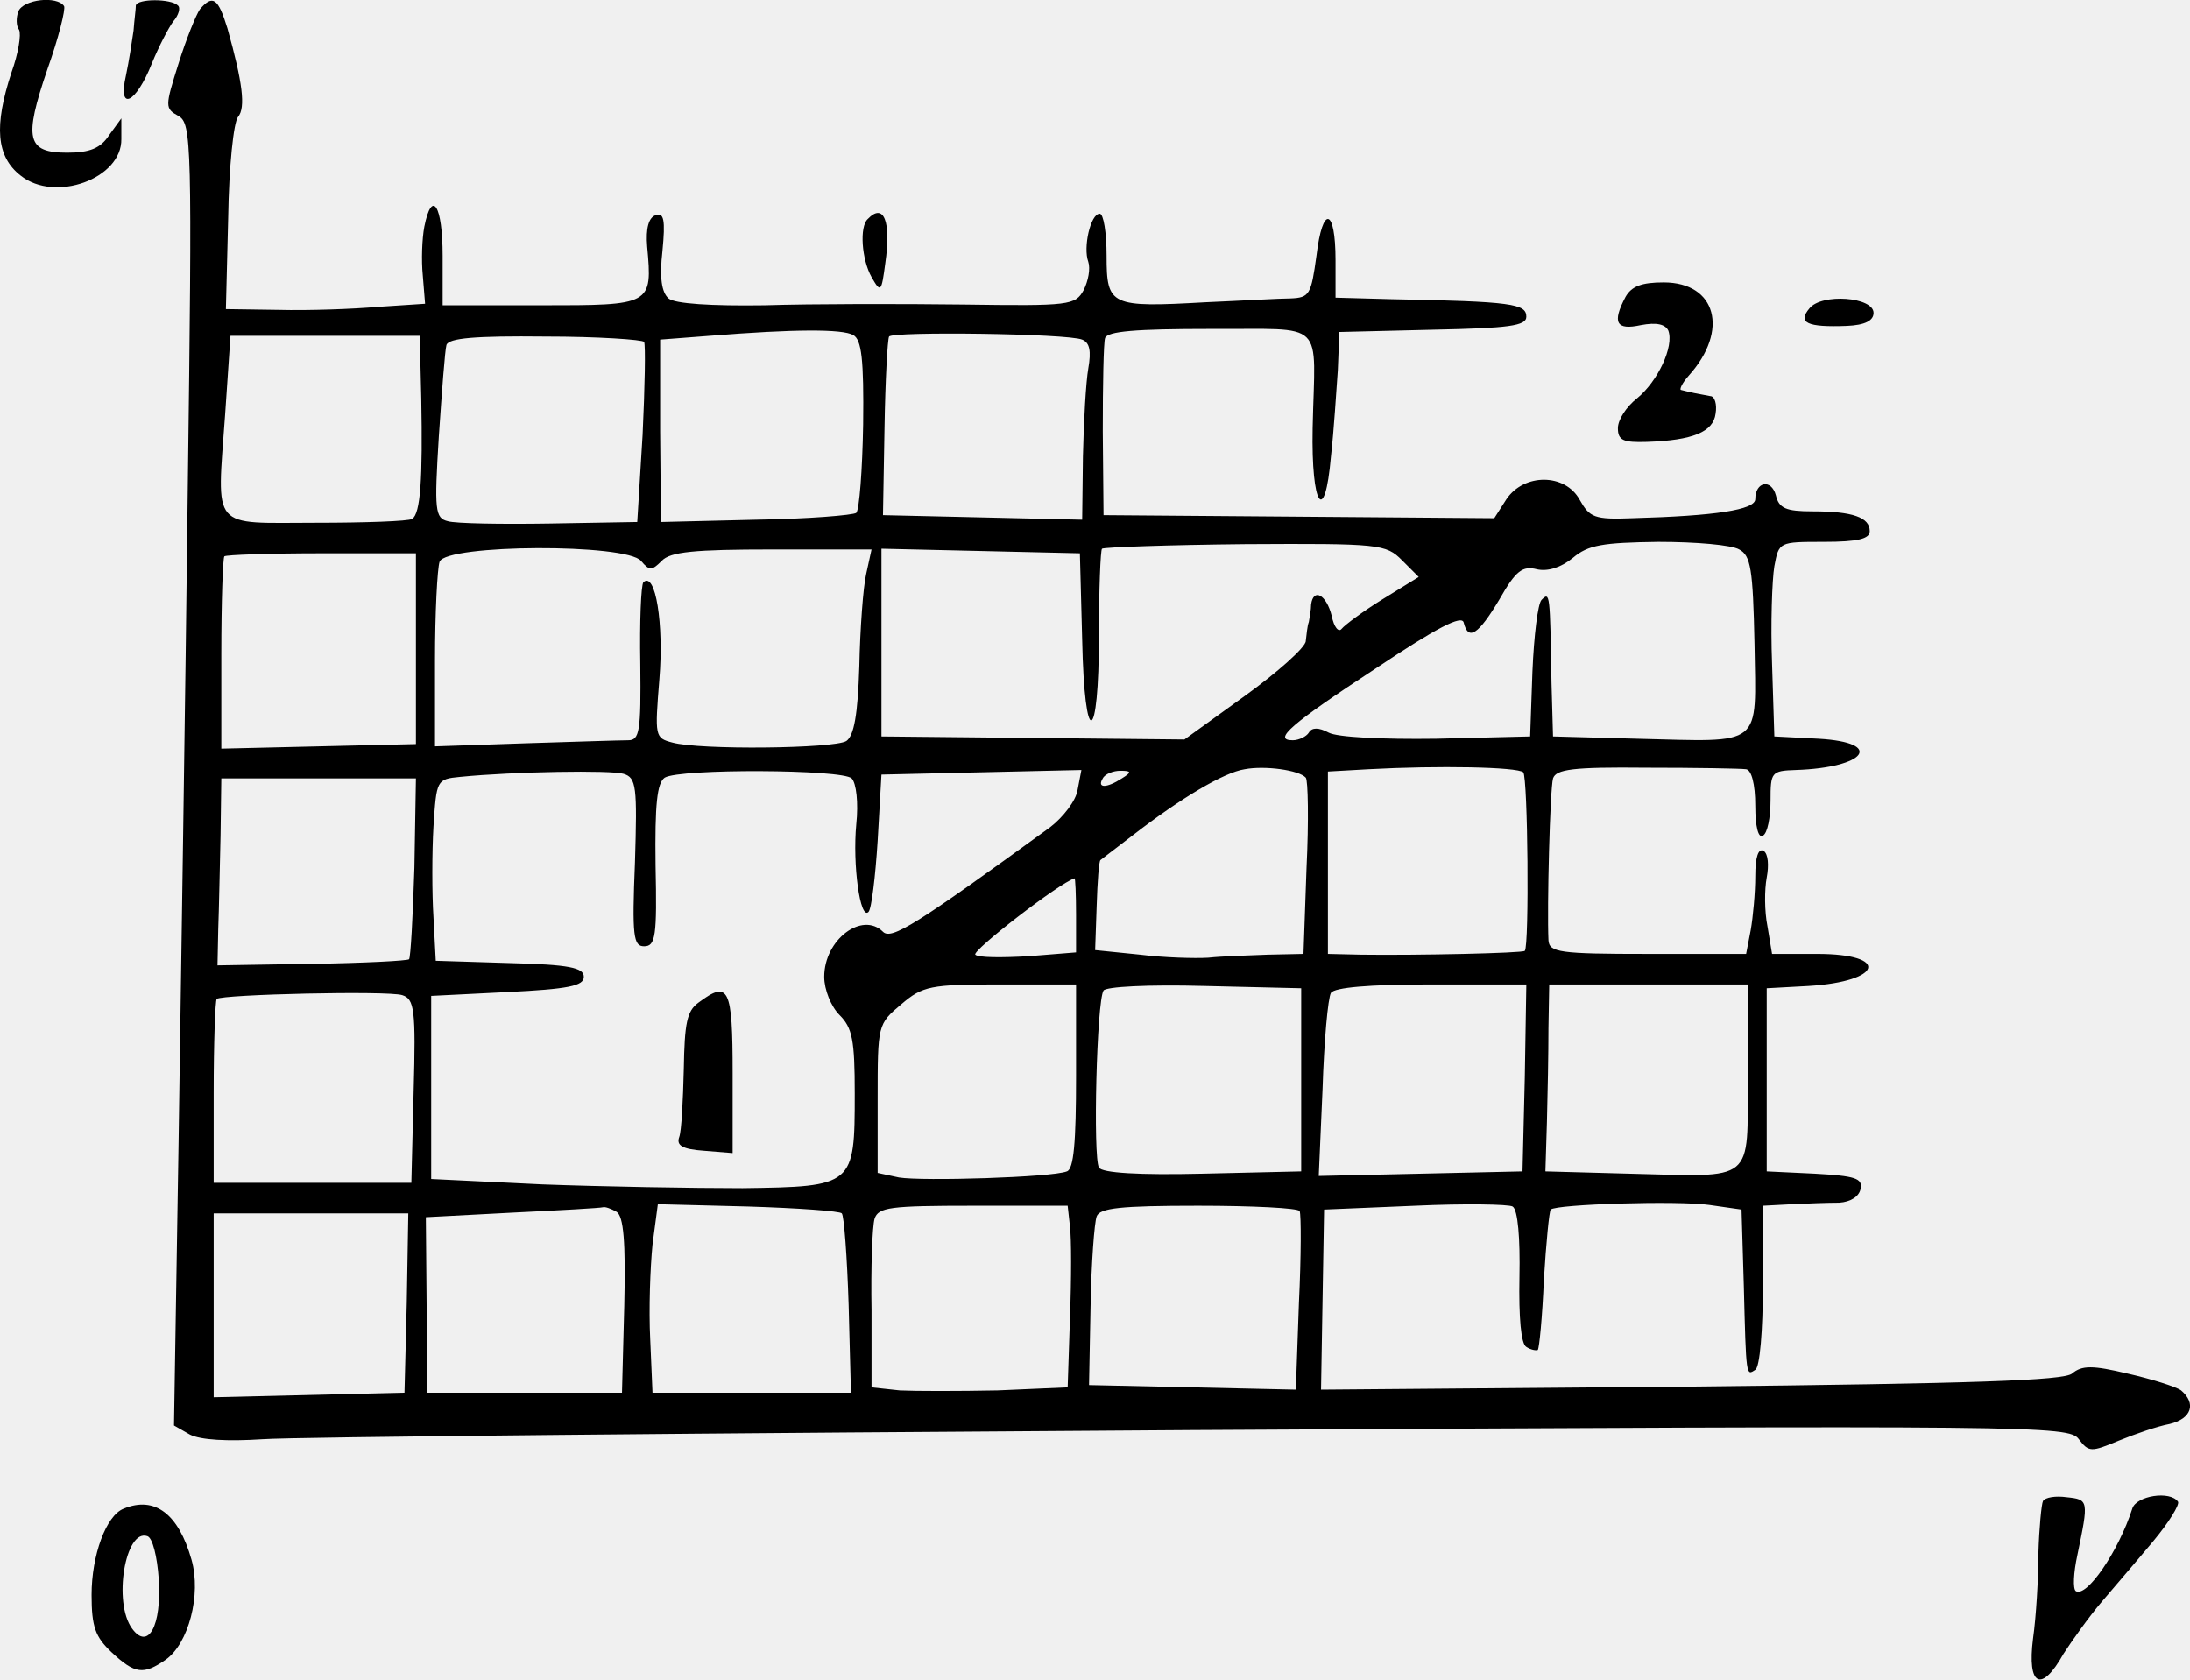
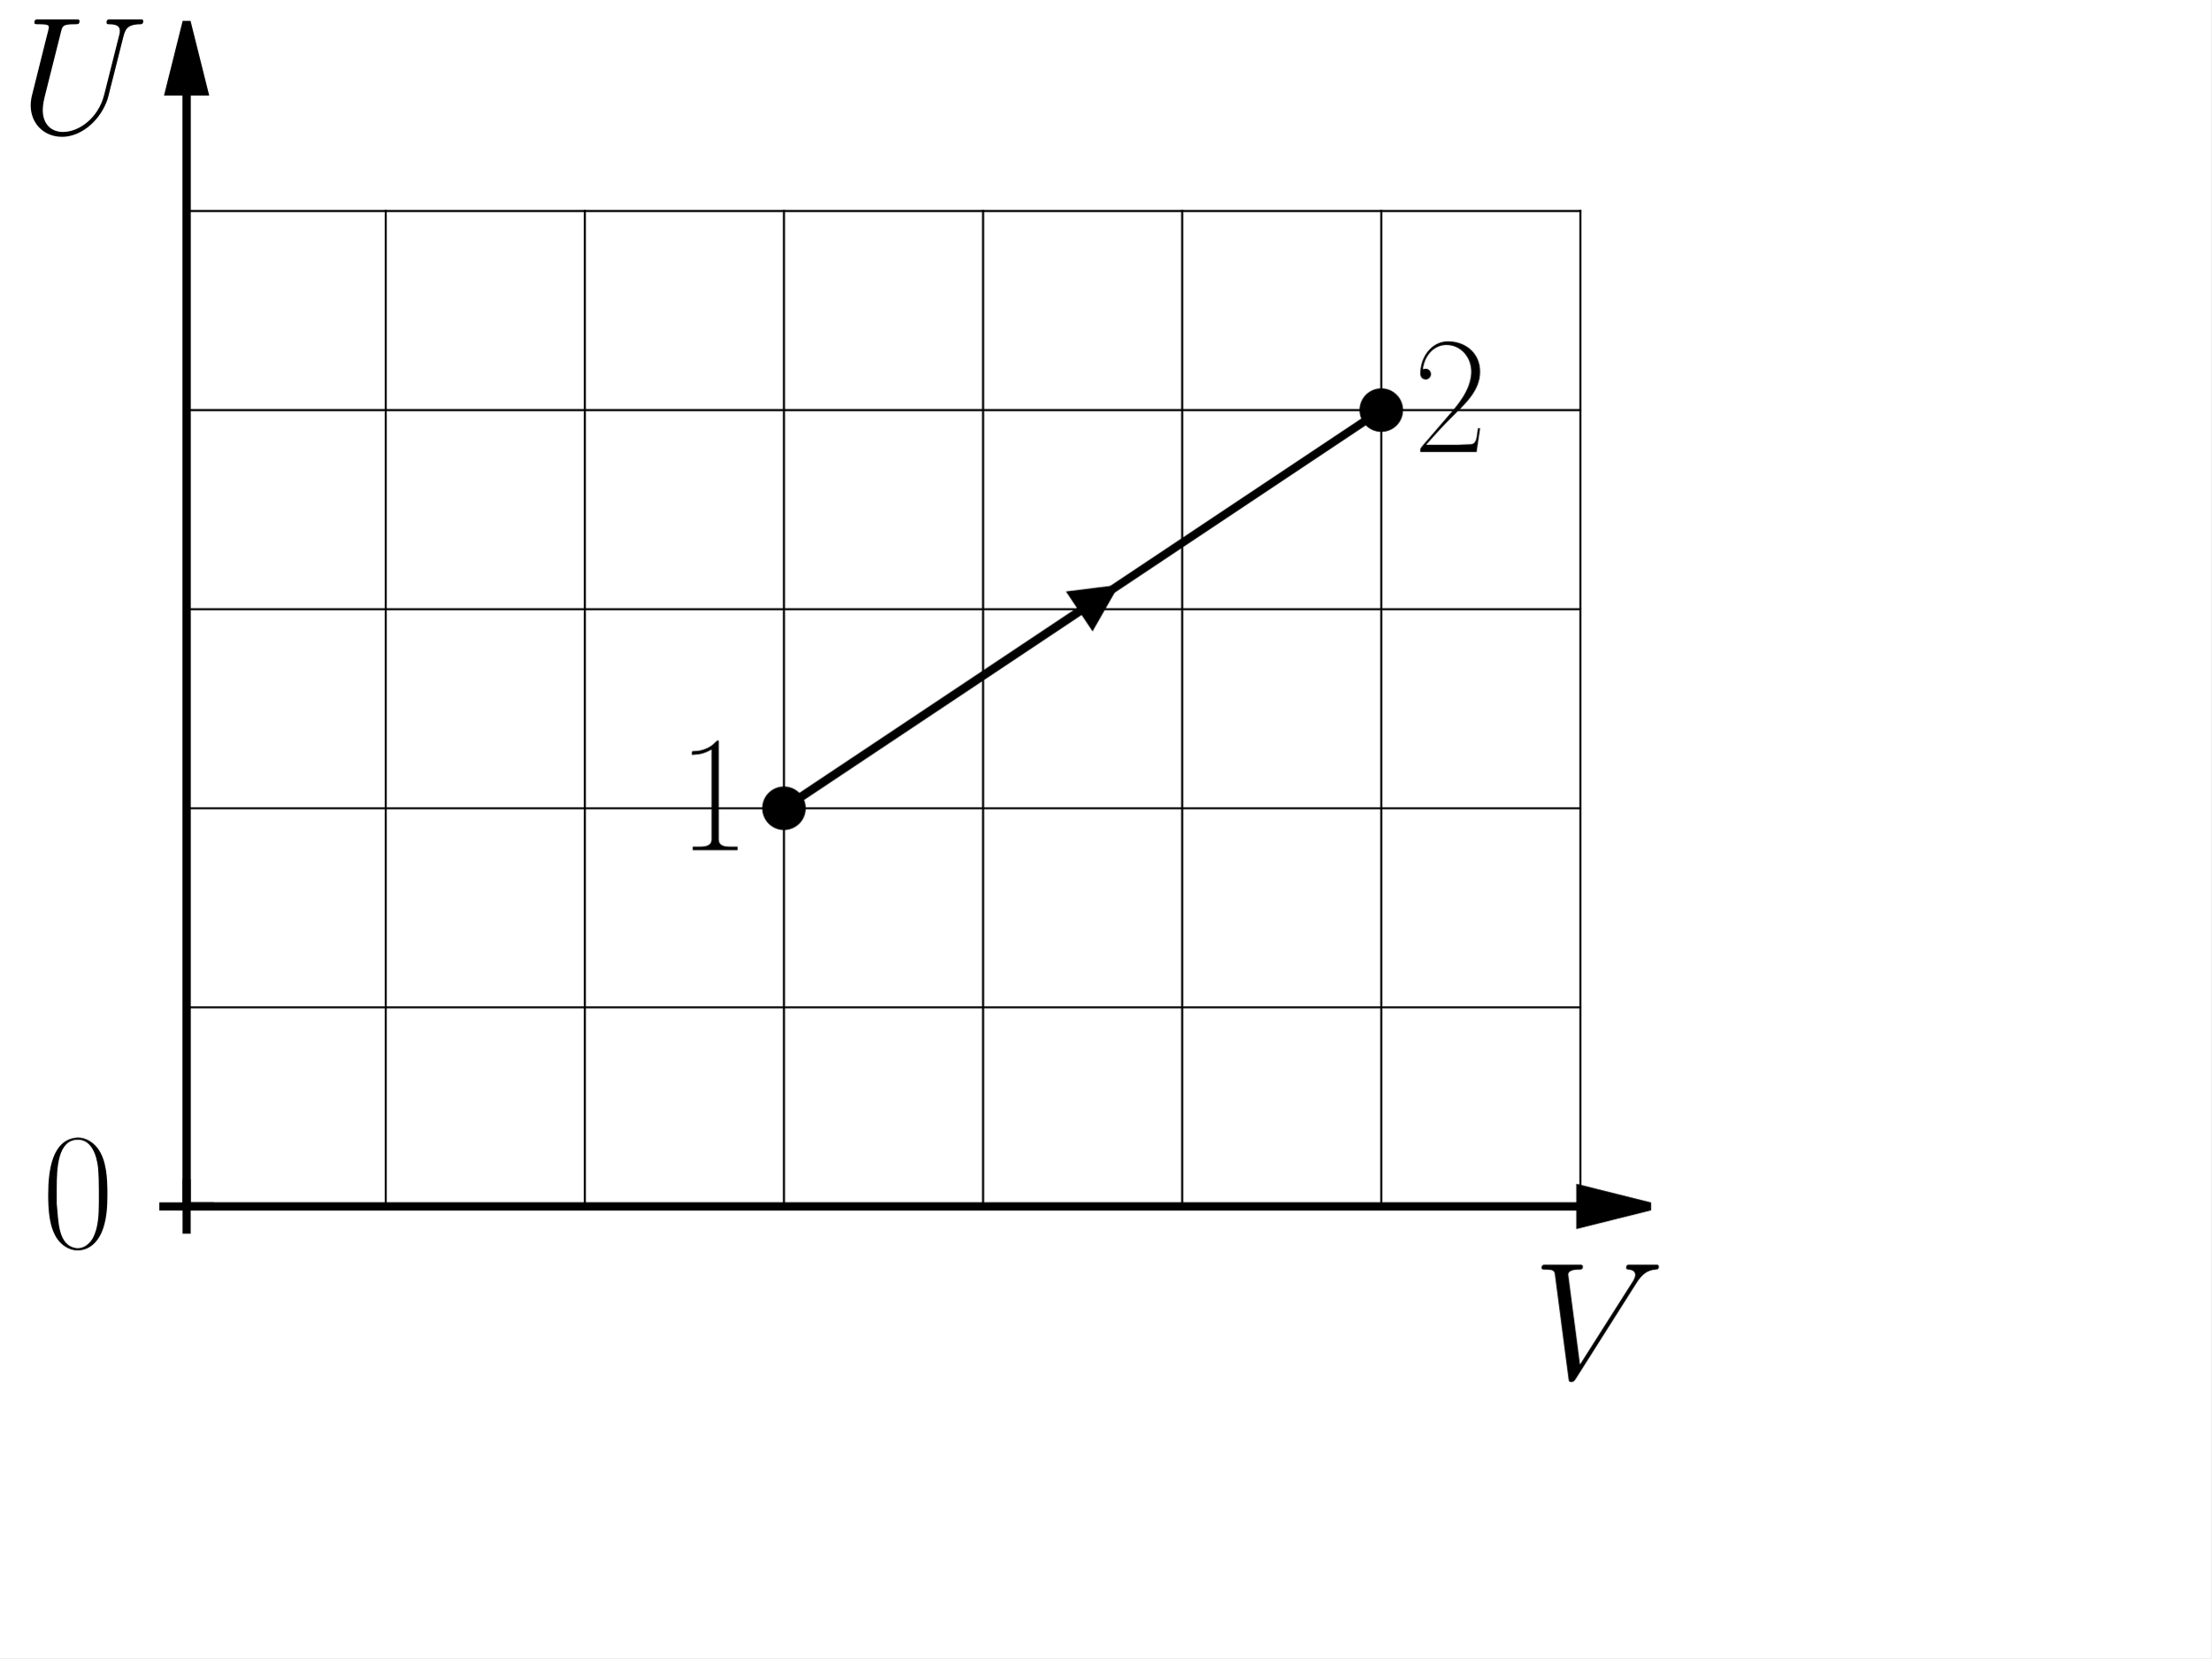
- <svg xmlns="http://www.w3.org/2000/svg" version="1.0" width="286.963pt" height="220.127pt" viewBox="0 0 286.963 220.127" preserveAspectRatio="xMidYMid meet">
-   <g transform="translate(-9.999991,232.0072) scale(0.1,-0.1)" fill="#000000" stroke="none">
-     <path d="M124 2305 c-3 -8 -3 -19 1 -24 3 -6 -1 -31 -10 -56 -23 -70 -20 -110 12 -135 45 -36 133 -4 132 48 l0 27 -16 -22 c-11 -17 -25 -23 -55 -23 -53 0 -57 18 -26 109 15 42 24 79 22 83 -9 14 -54 9 -60 -7z" />
-     <path d="M278 2313 c0 -5 -2 -19 -3 -33 -2 -14 -6 -40 -10 -59 -11 -48 13 -37 34 16 9 22 22 47 28 55 7 8 10 18 6 21 -9 9 -53 9 -55 0z" />
-     <path d="M362 2308 c-5 -7 -18 -39 -28 -71 -18 -57 -18 -59 0 -69 17 -10 18 -34 12 -492 -3 -264 -9 -648 -12 -853 l-6 -371 21 -12 c14 -7 49 -9 95 -6 40 3 589 8 1220 12 1105 6 1147 6 1160 -12 13 -17 16 -17 52 -2 22 9 51 19 67 22 29 7 35 27 15 44 -7 5 -39 15 -70 22 -46 11 -60 11 -73 0 -11 -9 -128 -13 -500 -17 l-484 -4 2 118 2 118 119 5 c65 3 123 2 128 -1 7 -4 10 -42 9 -92 -1 -54 2 -88 9 -92 6 -4 13 -5 15 -4 2 2 6 44 8 92 3 49 7 90 9 92 7 7 167 12 208 6 l42 -6 3 -100 c3 -120 3 -118 15 -110 6 3 10 52 10 111 l0 104 38 2 c20 1 48 2 62 2 15 1 26 8 28 18 3 14 -7 17 -60 20 l-63 3 0 120 0 120 55 3 c97 6 107 42 11 42 l-59 0 -6 36 c-4 20 -4 48 -1 64 3 16 2 31 -4 35 -7 4 -11 -8 -11 -33 0 -22 -3 -54 -6 -71 l-6 -31 -129 0 c-116 0 -129 2 -130 18 -2 42 2 198 6 212 4 12 26 15 122 14 65 0 124 -1 131 -2 7 -1 12 -19 12 -48 0 -27 4 -43 10 -39 6 3 10 24 10 46 0 37 1 39 33 40 92 3 117 36 30 41 l-58 3 -3 95 c-2 52 0 110 3 128 6 32 6 32 65 32 45 0 60 4 60 14 0 18 -22 26 -75 26 -35 0 -44 4 -48 21 -6 22 -27 18 -27 -5 0 -14 -52 -22 -161 -25 -50 -2 -56 1 -69 24 -19 35 -73 35 -96 1 l-16 -25 -256 2 -256 2 -1 110 c0 61 1 116 3 122 3 9 40 12 138 12 154 -1 137 15 134 -130 -2 -103 16 -129 24 -37 4 35 7 86 9 113 l2 50 123 3 c99 2 122 5 122 17 0 17 -18 20 -177 23 l-73 2 0 49 c0 69 -17 73 -25 6 -7 -51 -9 -55 -34 -56 -14 0 -64 -3 -111 -5 -125 -7 -130 -5 -130 61 0 30 -4 55 -9 55 -12 0 -22 -44 -15 -63 3 -9 0 -25 -6 -37 -11 -20 -18 -21 -158 -19 -81 1 -198 1 -260 -1 -70 -1 -118 2 -126 9 -9 8 -12 27 -8 62 4 41 2 51 -9 47 -9 -3 -13 -17 -11 -41 7 -77 6 -77 -139 -77 l-129 0 0 65 c0 66 -14 88 -24 38 -3 -16 -4 -44 -2 -64 l3 -37 -61 -4 c-34 -3 -92 -5 -131 -4 l-69 1 3 120 c1 66 7 125 13 132 10 12 6 45 -14 116 -12 39 -19 45 -36 25z m856 -427 c11 -6 14 -32 13 -117 -1 -60 -5 -112 -9 -116 -4 -3 -63 -8 -132 -9 l-124 -3 -1 119 0 120 65 5 c112 9 174 9 188 1z m300 -6 c10 -4 12 -15 8 -38 -3 -17 -6 -69 -7 -115 l-1 -83 -130 3 -131 3 2 114 c1 63 4 117 6 120 4 7 234 4 253 -4z m-866 -77 c2 -106 -1 -151 -12 -158 -5 -3 -62 -5 -126 -5 -139 0 -130 -12 -119 142 l7 103 124 0 124 0 2 -82z m292 74 c2 -4 1 -59 -2 -122 l-7 -114 -115 -2 c-63 -1 -123 0 -133 3 -17 4 -18 14 -12 111 4 59 8 113 10 120 3 9 37 12 130 11 68 0 127 -4 129 -7z m993 -286 l22 -22 -47 -29 c-26 -16 -50 -34 -54 -39 -4 -5 -10 2 -13 17 -7 28 -24 37 -27 15 0 -7 -2 -17 -3 -23 -2 -5 -3 -17 -4 -25 0 -8 -37 -41 -80 -72 l-79 -57 -198 2 -199 2 0 123 0 123 130 -3 130 -3 3 -113 c3 -145 22 -140 22 7 0 59 2 110 4 112 3 2 87 5 188 6 176 1 184 0 205 -21z m442 14 c15 -8 18 -25 20 -124 2 -137 13 -128 -154 -124 l-110 3 -2 70 c-2 118 -2 120 -13 109 -5 -5 -10 -47 -12 -94 l-3 -85 -123 -3 c-71 -1 -130 2 -141 8 -13 7 -22 7 -26 0 -3 -5 -13 -10 -21 -10 -27 0 -3 21 110 95 78 52 112 70 114 59 6 -24 19 -16 47 31 21 37 30 44 49 39 14 -3 31 2 47 15 20 17 39 20 112 21 49 0 96 -4 106 -10z m-1734 -130 l0 -125 -127 -3 -128 -3 0 124 c0 68 2 126 4 128 2 2 60 4 128 4 l123 0 0 -125z m295 115 c11 -13 14 -13 27 0 11 12 43 15 145 15 l130 0 -7 -32 c-4 -17 -8 -72 -9 -121 -2 -64 -7 -91 -17 -98 -16 -10 -192 -12 -228 -2 -23 6 -23 8 -17 83 6 72 -5 142 -21 127 -3 -4 -5 -51 -4 -107 1 -89 -1 -100 -16 -100 -10 0 -71 -2 -135 -4 l-118 -4 0 113 c0 62 3 120 6 129 9 23 245 24 264 1z m871 -284 c3 -3 4 -57 1 -118 l-4 -113 -47 -1 c-25 -1 -60 -2 -78 -4 -17 -1 -57 0 -89 4 l-59 6 2 58 c1 32 3 59 5 60 1 1 21 16 43 33 62 48 119 82 146 86 26 5 71 -1 80 -11z m285 7 c6 -7 8 -227 2 -234 -3 -3 -140 -6 -215 -5 l-43 1 0 119 0 120 53 3 c92 5 195 3 203 -4z m-1179 -2 c17 -5 18 -17 15 -116 -4 -97 -2 -110 12 -110 15 0 17 13 15 106 -1 81 2 108 12 115 20 12 233 11 245 -1 6 -6 9 -32 6 -60 -5 -53 5 -126 16 -115 4 4 9 46 12 93 l5 87 131 3 131 3 -5 -26 c-2 -14 -19 -36 -36 -49 -176 -128 -208 -148 -219 -137 -27 27 -77 -10 -77 -59 0 -17 9 -39 20 -50 17 -17 20 -33 20 -103 0 -121 -1 -122 -147 -124 -65 0 -183 2 -263 5 l-145 7 0 120 0 120 100 5 c80 4 100 8 100 20 0 12 -19 16 -97 18 l-97 3 -3 57 c-2 31 -2 85 0 119 4 61 4 62 35 65 71 7 198 9 214 4z m653 -6 c-20 -13 -33 -13 -25 0 3 6 14 10 23 10 15 0 15 -2 2 -10z m-927 -117 c-2 -64 -5 -118 -7 -120 -2 -2 -59 -5 -127 -6 l-124 -2 1 48 c1 26 2 81 3 122 l1 75 128 0 127 0 -2 -117z m867 -62 l0 -49 -62 -5 c-35 -2 -66 -2 -70 2 -5 5 110 94 130 100 1 1 2 -21 2 -48z m0 -211 c0 -87 -3 -122 -12 -125 -20 -8 -190 -13 -220 -8 l-28 6 0 97 c0 97 0 98 31 124 28 24 38 26 130 26 l99 0 0 -120z m295 -5 l0 -120 -129 -3 c-84 -2 -132 1 -136 8 -8 13 -3 218 6 232 3 5 58 8 132 6 l127 -3 0 -120z m293 3 l-3 -123 -133 -3 -134 -3 5 114 c2 63 7 119 11 126 5 7 49 11 132 11 l124 0 -2 -122z m292 2 c0 -142 11 -132 -155 -128 l-110 3 2 65 c1 36 2 91 2 123 l1 57 130 0 130 0 0 -120z m-1763 106 c16 -5 18 -19 15 -126 l-3 -120 -130 0 -129 0 0 118 c0 65 2 121 4 123 7 6 224 11 243 5z m281 -284 c9 -6 12 -38 10 -123 l-3 -114 -128 0 -128 0 0 115 -1 115 114 6 c62 3 115 6 118 7 3 1 11 -2 18 -6z m295 -2 c3 -3 7 -57 9 -120 l3 -115 -130 0 -130 0 -3 70 c-2 39 0 94 3 124 l7 53 118 -3 c65 -2 121 -6 123 -9z m299 -17 c2 -16 2 -69 0 -120 l-3 -91 -92 -4 c-51 -1 -108 -1 -128 0 l-37 4 0 101 c-1 56 1 110 4 120 5 15 20 17 129 17 l124 0 3 -27z m301 20 c2 -5 2 -59 -1 -121 l-4 -113 -135 3 -136 3 2 103 c1 57 5 110 8 118 4 11 31 14 133 14 71 0 131 -3 133 -7z m-1170 -120 l-3 -118 -125 -3 -125 -3 0 121 0 120 128 0 127 0 -2 -117z" />
-     <path d="M1015 1006 c-15 -11 -18 -27 -19 -87 -1 -41 -3 -81 -6 -89 -4 -11 4 -16 33 -18 l37 -3 0 105 c0 112 -5 122 -45 92z" />
-     <path d="M1237 2033 c-11 -10 -8 -53 5 -76 12 -21 13 -20 18 18 8 55 -2 80 -23 58z" />
-     <path d="M2230 1931 c-18 -34 -12 -44 20 -37 21 4 32 1 36 -7 8 -21 -14 -67 -41 -89 -14 -11 -25 -28 -25 -39 0 -16 7 -19 38 -18 60 2 87 13 90 37 2 12 -1 23 -7 23 -6 1 -15 3 -21 4 -5 1 -13 3 -17 4 -3 0 1 9 10 19 53 59 36 122 -33 122 -29 0 -42 -5 -50 -19z" />
-     <path d="M2471 1916 c-16 -19 -3 -25 49 -23 24 1 35 7 35 17 0 21 -68 26 -84 6z" />
-     <path d="M2777 353 c-2 -4 -5 -35 -6 -68 0 -33 -3 -84 -7 -112 -8 -63 11 -72 40 -20 11 17 33 48 50 68 17 20 48 56 68 80 20 24 34 47 32 51 -10 15 -55 8 -60 -9 -18 -56 -60 -117 -74 -108 -4 3 -3 24 2 47 15 72 15 73 -14 76 -14 2 -28 0 -31 -5z" />
-     <path d="M262 343 c-23 -9 -42 -61 -42 -113 0 -42 5 -55 26 -75 31 -29 42 -30 71 -10 30 21 47 85 34 131 -17 60 -48 84 -89 67z m46 -92 c4 -62 -14 -94 -35 -65 -25 34 -9 131 20 121 7 -2 13 -27 15 -56z" />
+ <svg xmlns="http://www.w3.org/2000/svg" xmlns:xlink="http://www.w3.org/1999/xlink" width="460.8pt" height="345.6pt" viewBox="80 60 380.8 285.6" version="1.1">
+   <defs>
+     <style type="text/css">*{stroke-linejoin: round; stroke-linecap: butt}</style>
+   </defs>
+   <g id="figure_1">
+     <g id="patch_1">
+       <path d="M 0 345.6  L 460.8 345.6  L 460.8 0  L 0 0  z " style="fill: #ffffff" />
+     </g>
+     <g id="axes_1">
+       <g id="patch_2">
+         <path d="M 112.134 63.762  L 115.135 75.765  L 112.152 75.765  L 112.152 267.804  L 112.117 267.804  L 112.117 75.765  L 109.134 75.765  z " style="stroke: #000000; stroke-width: 1.4; stroke-linejoin: miter" />
+       </g>
+       <g id="patch_3">
+         <path d="M 364.186 267.804  L 352.184 270.805  L 352.184 267.822  L 112.134 267.822  L 112.134 267.787  L 352.184 267.787  L 352.184 264.804  z " style="stroke: #000000; stroke-width: 1.4; stroke-linejoin: miter" />
+       </g>
+       <g id="patch_4">
+         <path d="M 271.445 161.597  L 268.116 167.423  L 266.461 164.94  L 215.022 199.233  L 215.003 199.205  L 266.442 164.912  L 264.788 162.429  z " clip-path="url(#p6abd7c03c5)" style="stroke: #000000; stroke-width: 1.4; stroke-linejoin: miter" />
+       </g>
+       <g id="line2d_1">
+         <path d="M 215.013 199.219  L 317.891 130.633  " clip-path="url(#p6abd7c03c5)" style="fill: none; stroke: #000000; stroke-width: 1.4; stroke-linecap: square" />
+       </g>
+       <g id="line2d_2">
+         <defs>
+           <path id="m5ca864b451" d="M 0 3.25  C 0.862 3.25 1.689 2.908 2.298 2.298  C 2.908 1.689 3.25 0.862 3.25 0  C 3.25 -0.862 2.908 -1.689 2.298 -2.298  C 1.689 -2.908 0.862 -3.25 0 -3.25  C -0.862 -3.25 -1.689 -2.908 -2.298 -2.298  C -2.908 -1.689 -3.25 -0.862 -3.25 0  C -3.25 0.862 -2.908 1.689 -2.298 2.298  C -1.689 2.908 -0.862 3.25 0 3.25  z " style="stroke: #000000" />
+         </defs>
+         <g clip-path="url(#p6abd7c03c5)">
+           <use xlink:href="#m5ca864b451" x="215.013" y="199.219" style="stroke: #000000" />
+         </g>
+       </g>
+       <g id="line2d_3">
+         <g clip-path="url(#p6abd7c03c5)">
+           <use xlink:href="#m5ca864b451" x="317.891" y="130.633" style="stroke: #000000" />
+         </g>
+       </g>
+       <g id="line2d_4">
+         <path d="M 112.134 271.805  L 112.134 263.804  " style="fill: none; stroke: #000000; stroke-width: 1.4; stroke-linecap: square" />
+       </g>
+       <g id="line2d_5">
+         <path d="M 108.134 267.804  L 116.135 267.804  " style="fill: none; stroke: #000000; stroke-width: 1.4; stroke-linecap: square" />
+       </g>
+       <g id="line2d_6">
+         <path d="M 112.134 267.804  L 112.134 96.34  " clip-path="url(#p6abd7c03c5)" style="fill: none; stroke: #000000; stroke-width: 0.35; stroke-linecap: square" />
+       </g>
+       <g id="line2d_7">
+         <path d="M 146.427 267.804  L 146.427 96.34  " clip-path="url(#p6abd7c03c5)" style="fill: none; stroke: #000000; stroke-width: 0.35; stroke-linecap: square" />
+       </g>
+       <g id="line2d_8">
+         <path d="M 180.72 267.804  L 180.72 96.34  " clip-path="url(#p6abd7c03c5)" style="fill: none; stroke: #000000; stroke-width: 0.35; stroke-linecap: square" />
+       </g>
+       <g id="line2d_9">
+         <path d="M 215.013 267.804  L 215.013 96.34  " clip-path="url(#p6abd7c03c5)" style="fill: none; stroke: #000000; stroke-width: 0.35; stroke-linecap: square" />
+       </g>
+       <g id="line2d_10">
+         <path d="M 249.306 267.804  L 249.306 96.34  " clip-path="url(#p6abd7c03c5)" style="fill: none; stroke: #000000; stroke-width: 0.35; stroke-linecap: square" />
+       </g>
+       <g id="line2d_11">
+         <path d="M 283.598 267.804  L 283.598 96.34  " clip-path="url(#p6abd7c03c5)" style="fill: none; stroke: #000000; stroke-width: 0.35; stroke-linecap: square" />
+       </g>
+       <g id="line2d_12">
+         <path d="M 317.891 267.804  L 317.891 96.34  " clip-path="url(#p6abd7c03c5)" style="fill: none; stroke: #000000; stroke-width: 0.35; stroke-linecap: square" />
+       </g>
+       <g id="line2d_13">
+         <path d="M 352.184 267.804  L 352.184 96.34  " clip-path="url(#p6abd7c03c5)" style="fill: none; stroke: #000000; stroke-width: 0.35; stroke-linecap: square" />
+       </g>
+       <g id="line2d_14">
+         <path d="M 112.134 267.804  L 352.184 267.804  " clip-path="url(#p6abd7c03c5)" style="fill: none; stroke: #000000; stroke-width: 0.35; stroke-linecap: square" />
+       </g>
+       <g id="line2d_15">
+         <path d="M 112.134 233.512  L 352.184 233.512  " clip-path="url(#p6abd7c03c5)" style="fill: none; stroke: #000000; stroke-width: 0.35; stroke-linecap: square" />
+       </g>
+       <g id="line2d_16">
+         <path d="M 112.134 199.219  L 352.184 199.219  " clip-path="url(#p6abd7c03c5)" style="fill: none; stroke: #000000; stroke-width: 0.35; stroke-linecap: square" />
+       </g>
+       <g id="line2d_17">
+         <path d="M 112.134 164.926  L 352.184 164.926  " clip-path="url(#p6abd7c03c5)" style="fill: none; stroke: #000000; stroke-width: 0.35; stroke-linecap: square" />
+       </g>
+       <g id="line2d_18">
+         <path d="M 112.134 130.633  L 352.184 130.633  " clip-path="url(#p6abd7c03c5)" style="fill: none; stroke: #000000; stroke-width: 0.35; stroke-linecap: square" />
+       </g>
+       <g id="line2d_19">
+         <path d="M 112.134 96.34  L 352.184 96.34  " clip-path="url(#p6abd7c03c5)" style="fill: none; stroke: #000000; stroke-width: 0.35; stroke-linecap: square" />
+       </g>
+       <g id="text_1">
+         <g transform="translate(343.9378 297.4651) scale(0.29 -0.29)">
+           <defs>
+             <path id="CMMI12-56" d="M 3962 3640  C 4179 3984 4378 4136 4704 4162  C 4768 4168 4819 4168 4819 4282  C 4819 4308 4806 4346 4749 4346  C 4634 4346 4358 4346 4243 4346  C 4058 4346 3866 4346 3686 4346  C 3635 4346 3571 4346 3571 4226  C 3571 4168 3629 4162 3654 4162  C 3891 4143 3917 4029 3917 3952  C 3917 3857 3827 3710 3821 3704  L 1811 540  L 1363 3969  C 1363 4160 1696 4160 1766 4160  C 1862 4160 1920 4160 1920 4282  C 1920 4346 1850 4346 1830 4346  C 1722 4346 1594 4346 1485 4346  L 1126 4346  C 659 4346 467 4346 461 4346  C 422 4346 346 4346 346 4230  C 346 4160 390 4160 493 4160  C 819 4160 838 4102 858 3944  L 1370 24  C 1389 -109 1389 -128 1478 -128  C 1555 -128 1587 -109 1651 -8  L 3962 3640  z " transform="scale(0.015625)" />
+           </defs>
+           <use xlink:href="#CMMI12-56" transform="scale(0.996264)" />
+         </g>
+       </g>
+       <g id="text_2">
+         <g transform="translate(83.31935 82.98448) scale(0.29 -0.29)">
+           <defs>
+             <path id="CMMI12-55" d="M 3238 1474  C 3014 581 2272 57 1670 57  C 1210 57 896 363 896 891  C 896 916 896 1107 966 1387  L 1594 3887  C 1651 4103 1664 4167 2118 4167  C 2234 4167 2298 4167 2298 4282  C 2298 4352 2240 4352 2202 4352  C 2086 4352 1952 4352 1830 4352  L 1075 4352  C 954 4352 819 4352 698 4352  C 653 4352 576 4352 576 4231  C 576 4167 621 4167 742 4167  C 1126 4167 1126 4116 1126 4046  C 1126 4008 1082 3824 1050 3715  L 493 1488  C 474 1418 435 1246 435 1075  C 435 374 941 -128 1638 -128  C 2285 -128 3002 384 3328 1197  C 3373 1305 3430 1530 3469 1702  C 3533 1933 3667 2496 3712 2662  L 3955 3623  C 4038 3956 4090 4167 4653 4167  C 4704 4173 4730 4224 4730 4282  C 4730 4352 4672 4352 4646 4352  C 4557 4352 4442 4352 4352 4352  L 4051 4352  C 3654 4352 3450 4352 3443 4352  C 3405 4352 3328 4352 3328 4231  C 3328 4167 3379 4167 3424 4167  C 3808 4167 3834 4020 3834 3905  C 3834 3848 3834 3828 3808 3739  L 3238 1474  z " transform="scale(0.015625)" />
+           </defs>
+           <use xlink:href="#CMMI12-55" transform="scale(0.996264)" />
+         </g>
+       </g>
+       <g id="text_3">
+         <g transform="translate(196.4143 206.4385) scale(0.29 -0.29)">
+           <defs>
+             <path id="SFRM3583-31" d="M 608 3635  C 698 3648 794 3648 883 3661  C 1056 3693 1210 3751 1357 3841  L 1357 416  C 1357 173 1139 135 915 135  C 819 135 723 135 640 135  L 640 0  L 2349 0  L 2349 135  C 2259 135 2163 135 2067 135  C 1837 135 1632 173 1632 416  L 1632 4140  C 1632 4159 1626 4192 1606 4192  C 1555 4192 1446 4056 1376 4004  C 1184 3866 934 3782 710 3782  L 672 3782  C 634 3782 608 3776 608 3731  L 608 3635  z " transform="scale(0.015625)" />
+           </defs>
+           <use xlink:href="#SFRM3583-31" transform="scale(0.996264)" />
+         </g>
+       </g>
+       <g id="text_4">
+         <g transform="translate(323.2976 137.8529) scale(0.29 -0.29)">
+           <defs>
+             <path id="SFRM3583-32" d="M 390 3156  C 442 3627 774 4083 1286 4083  C 1843 4083 2234 3606 2234 3066  L 2234 3014  C 2195 2357 1754 1835 1344 1365  L 352 213  C 320 168 288 142 288 64  L 288 0  L 2438 0  L 2573 907  L 2490 907  C 2438 610 2464 295 2195 295  C 2029 295 1862 276 1696 276  C 1600 276 1510 276 1421 276  L 512 276  C 838 637 1165 1012 1517 1353  C 1990 1824 2573 2334 2573 3063  C 2573 3798 1990 4224 1350 4224  C 806 4224 429 3779 326 3303  L 307 3207  C 301 3148 288 3078 288 3014  C 288 2891 333 2768 518 2768  C 627 2788 698 2872 698 2968  C 698 3071 621 3175 506 3175  C 467 3175 429 3171 390 3156  z " transform="scale(0.015625)" />
+           </defs>
+           <use xlink:href="#SFRM3583-32" transform="scale(0.996264)" />
+         </g>
+       </g>
+       <g id="text_5">
+         <g transform="translate(86.94 275.0241) scale(0.29 -0.29)">
+           <defs>
+             <path id="SFRM3583-30" d="M 1357 4221  C 454 4117 301 2985 301 2051  C 301 1485 333 809 653 352  C 832 101 1114 -79 1421 -79  C 1933 -79 2259 326 2406 783  C 2541 1201 2560 1639 2560 2070  C 2560 2650 2534 3371 2182 3828  C 2003 4060 1728 4227 1434 4227  C 1408 4227 1382 4221 1357 4221  z M 627 1704  L 627 2297  C 627 3056 666 4145 1434 4145  C 1965 4145 2150 3533 2202 3082  C 2227 2793 2234 2509 2234 2219  L 2234 1762  C 2234 1279 2208 770 2003 390  C 1888 184 1677 4 1434 4  L 1395 4  C 659 94 698 1054 627 1704  z " transform="scale(0.015625)" />
+           </defs>
+           <use xlink:href="#SFRM3583-30" transform="scale(0.996264)" />
+         </g>
+       </g>
+     </g>
  </g>
+   <defs>
+     <clipPath id="p6abd7c03c5">
+       <rect x="95.331" y="41.472" width="281.658" height="266.112" />
+     </clipPath>
+   </defs>
</svg>
